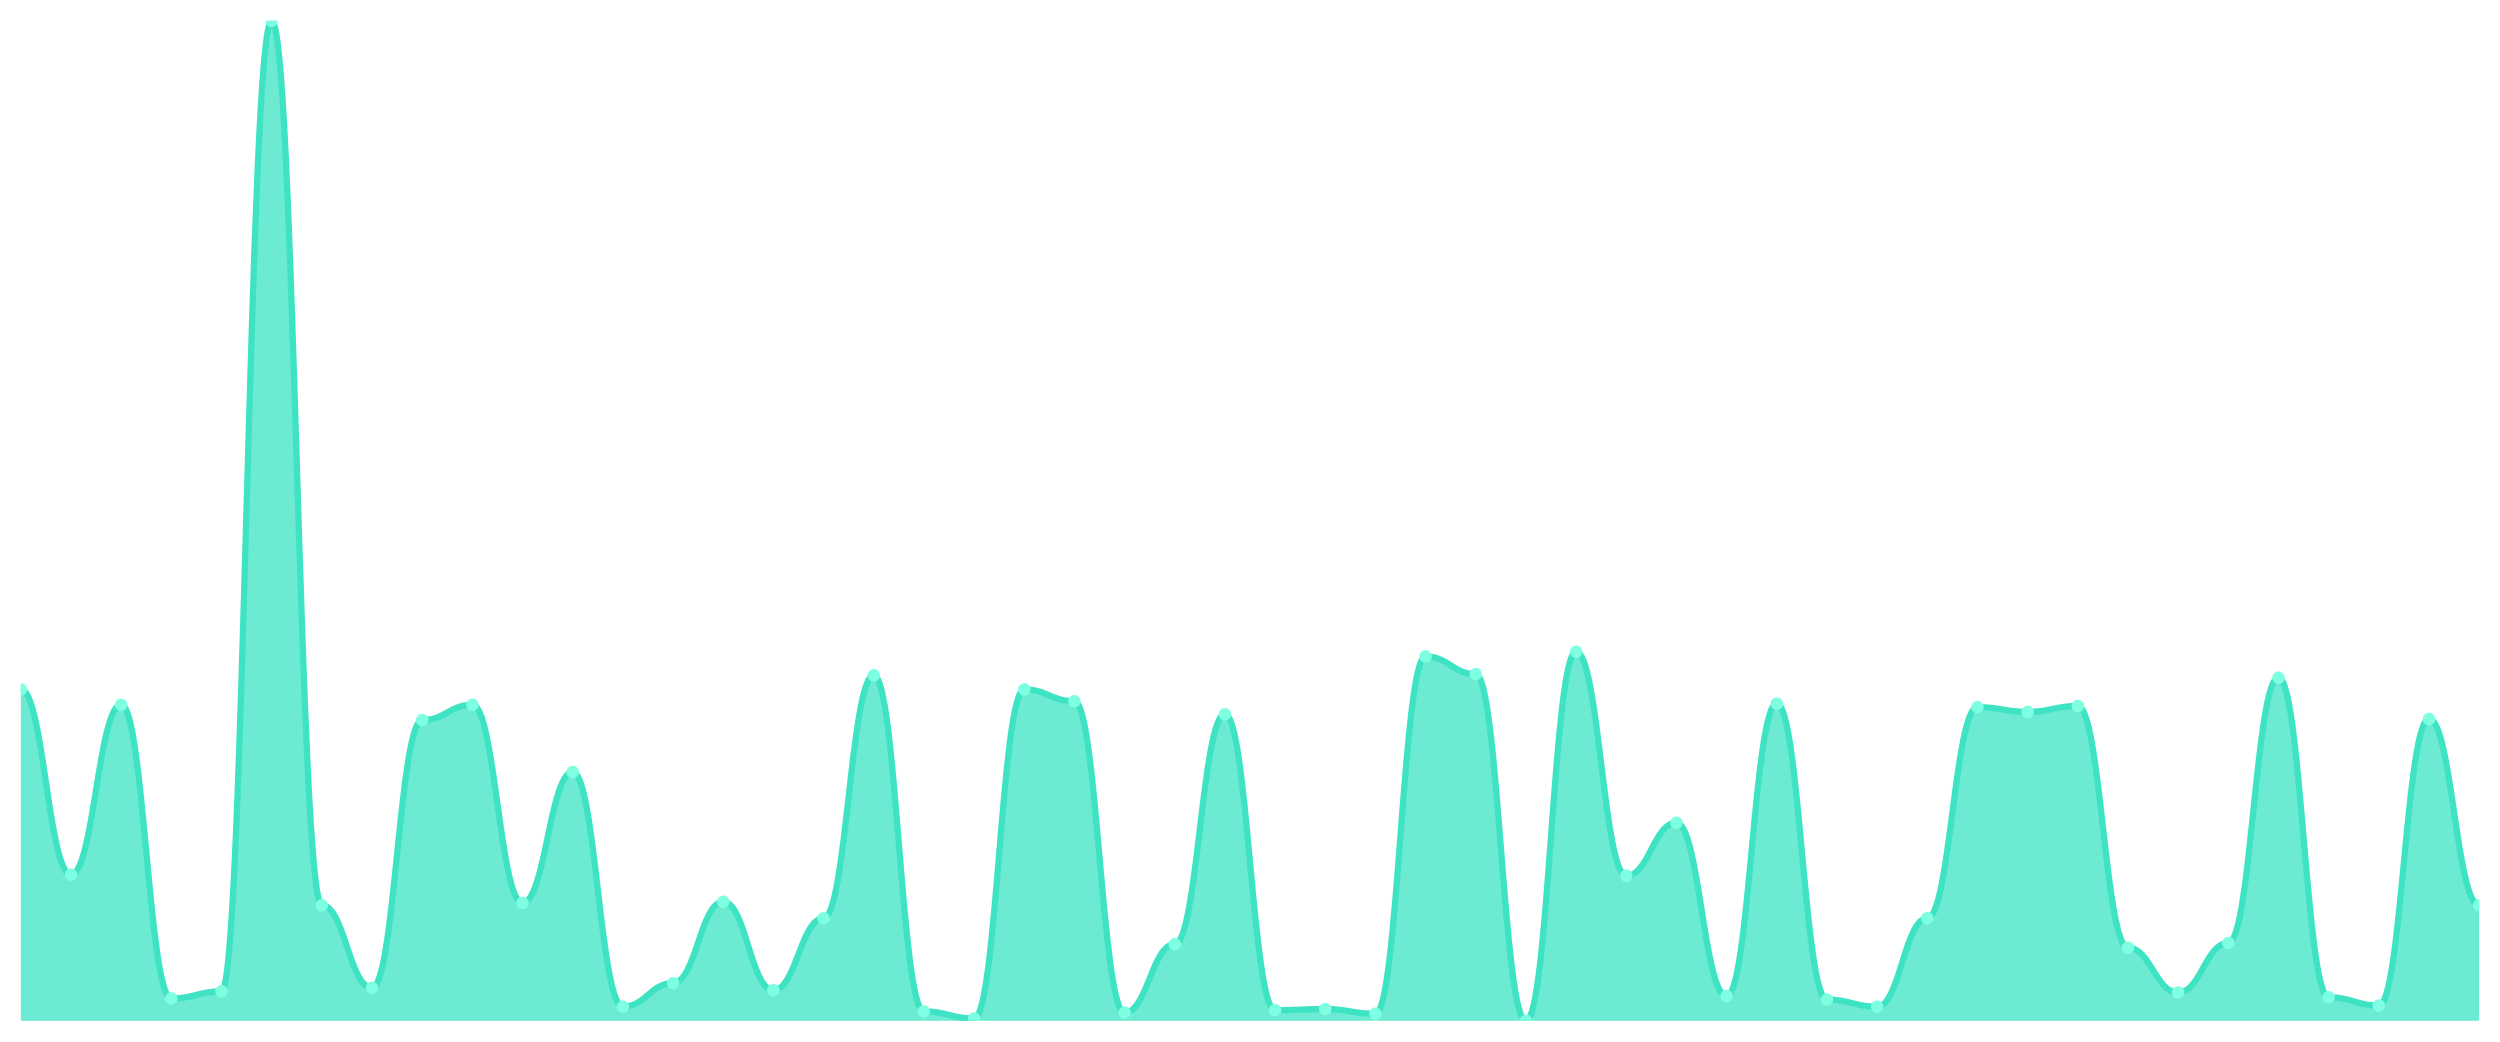
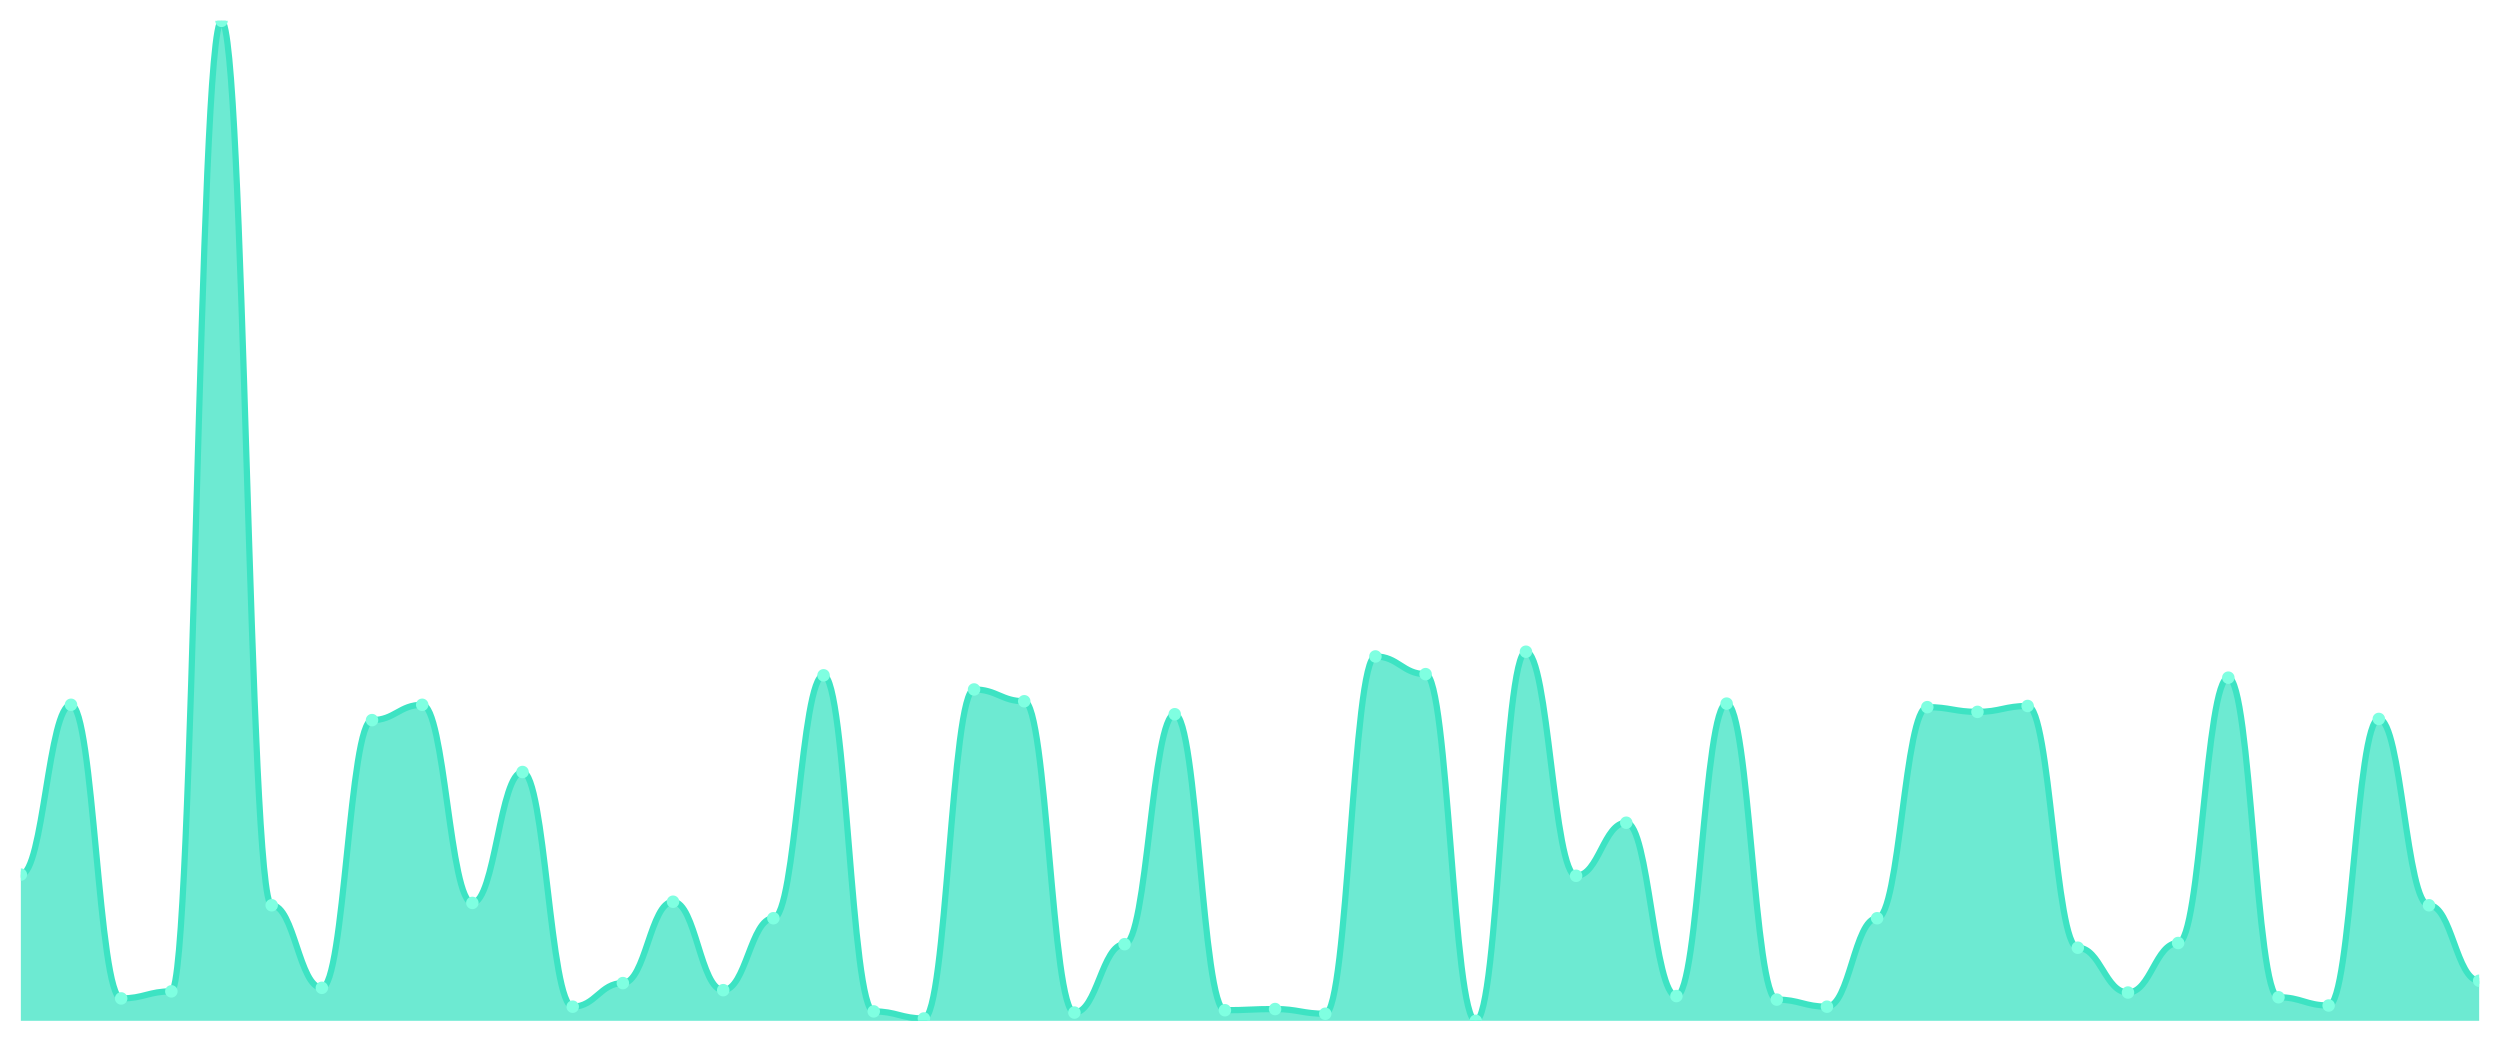
<svg xmlns="http://www.w3.org/2000/svg" viewBox="0 0 1200 500" width="1200" height="500">
  <defs>
    <clipPath id="c">
      <rect x="10" y="10" width="1180" height="480" />
    </clipPath>
  </defs>
  <rect width="1200" height="500" fill="none" />
  <g clip-path="url(#c)">
-     <path d="M 10,490 L 10,330.943 C 20.837,330.943 23.245,419.811 34.082,419.811 C 44.918,419.811 47.327,338.302 58.163,338.302 C 69,338.302 71.408,479.245 82.245,479.245 C 93.082,479.245 95.49,475.849 106.327,475.849 C 117.163,475.849 119.571,10 130.408,10 C 141.245,10 143.653,434.528 154.49,434.528 C 165.327,434.528 167.735,474.151 178.571,474.151 C 189.408,474.151 191.816,345.66 202.653,345.66 C 213.49,345.66 215.898,338.302 226.735,338.302 C 237.571,338.302 239.98,433.396 250.816,433.396 C 261.653,433.396 264.061,370.566 274.898,370.566 C 285.735,370.566 288.143,483.208 298.98,483.208 C 309.816,483.208 312.224,471.887 323.061,471.887 C 333.898,471.887 336.306,432.83 347.143,432.83 C 357.98,432.83 360.388,475.283 371.224,475.283 C 382.061,475.283 384.469,440.755 395.306,440.755 C 406.143,440.755 408.551,324.151 419.388,324.151 C 430.224,324.151 432.633,485.472 443.469,485.472 C 454.306,485.472 456.714,488.868 467.551,488.868 C 478.388,488.868 480.796,330.943 491.633,330.943 C 502.469,330.943 504.878,336.604 515.714,336.604 C 526.551,336.604 528.959,486.038 539.796,486.038 C 550.633,486.038 553.041,453.208 563.878,453.208 C 574.714,453.208 577.122,342.83 587.959,342.83 C 598.796,342.83 601.204,484.906 612.041,484.906 C 622.878,484.906 625.286,484.34 636.122,484.34 C 646.959,484.34 649.367,486.604 660.204,486.604 C 671.041,486.604 673.449,315.094 684.286,315.094 C 695.122,315.094 697.531,323.585 708.367,323.585 C 719.204,323.585 721.612,490 732.449,490 C 743.286,490 745.694,312.83 756.531,312.83 C 767.367,312.83 769.776,420.377 780.612,420.377 C 791.449,420.377 793.857,394.906 804.694,394.906 C 815.531,394.906 817.939,478.113 828.776,478.113 C 839.612,478.113 842.02,337.736 852.857,337.736 C 863.694,337.736 866.102,479.811 876.939,479.811 C 887.776,479.811 890.184,483.208 901.02,483.208 C 911.857,483.208 914.265,440.755 925.102,440.755 C 935.939,440.755 938.347,339.434 949.184,339.434 C 960.02,339.434 962.429,341.698 973.265,341.698 C 984.102,341.698 986.51,338.868 997.347,338.868 C 1008.184,338.868 1010.592,454.906 1021.429,454.906 C 1032.265,454.906 1034.673,476.415 1045.51,476.415 C 1056.347,476.415 1058.755,452.642 1069.592,452.642 C 1080.429,452.642 1082.837,325.283 1093.673,325.283 C 1104.51,325.283 1106.918,478.679 1117.755,478.679 C 1128.592,478.679 1131,482.642 1141.837,482.642 C 1152.673,482.642 1155.082,345.094 1165.918,345.094 C 1176.755,345.094 1179.163,434.528 1190,434.528 L 1190,490 Z" fill="rgba(61,227,195,0.75)" />
-     <path d="M 10,330.943 C 20.837,330.943 23.245,419.811 34.082,419.811 C 44.918,419.811 47.327,338.302 58.163,338.302 C 69,338.302 71.408,479.245 82.245,479.245 C 93.082,479.245 95.49,475.849 106.327,475.849 C 117.163,475.849 119.571,10 130.408,10 C 141.245,10 143.653,434.528 154.49,434.528 C 165.327,434.528 167.735,474.151 178.571,474.151 C 189.408,474.151 191.816,345.66 202.653,345.66 C 213.49,345.66 215.898,338.302 226.735,338.302 C 237.571,338.302 239.98,433.396 250.816,433.396 C 261.653,433.396 264.061,370.566 274.898,370.566 C 285.735,370.566 288.143,483.208 298.98,483.208 C 309.816,483.208 312.224,471.887 323.061,471.887 C 333.898,471.887 336.306,432.83 347.143,432.83 C 357.98,432.83 360.388,475.283 371.224,475.283 C 382.061,475.283 384.469,440.755 395.306,440.755 C 406.143,440.755 408.551,324.151 419.388,324.151 C 430.224,324.151 432.633,485.472 443.469,485.472 C 454.306,485.472 456.714,488.868 467.551,488.868 C 478.388,488.868 480.796,330.943 491.633,330.943 C 502.469,330.943 504.878,336.604 515.714,336.604 C 526.551,336.604 528.959,486.038 539.796,486.038 C 550.633,486.038 553.041,453.208 563.878,453.208 C 574.714,453.208 577.122,342.83 587.959,342.83 C 598.796,342.83 601.204,484.906 612.041,484.906 C 622.878,484.906 625.286,484.34 636.122,484.34 C 646.959,484.34 649.367,486.604 660.204,486.604 C 671.041,486.604 673.449,315.094 684.286,315.094 C 695.122,315.094 697.531,323.585 708.367,323.585 C 719.204,323.585 721.612,490 732.449,490 C 743.286,490 745.694,312.83 756.531,312.83 C 767.367,312.83 769.776,420.377 780.612,420.377 C 791.449,420.377 793.857,394.906 804.694,394.906 C 815.531,394.906 817.939,478.113 828.776,478.113 C 839.612,478.113 842.02,337.736 852.857,337.736 C 863.694,337.736 866.102,479.811 876.939,479.811 C 887.776,479.811 890.184,483.208 901.02,483.208 C 911.857,483.208 914.265,440.755 925.102,440.755 C 935.939,440.755 938.347,339.434 949.184,339.434 C 960.02,339.434 962.429,341.698 973.265,341.698 C 984.102,341.698 986.51,338.868 997.347,338.868 C 1008.184,338.868 1010.592,454.906 1021.429,454.906 C 1032.265,454.906 1034.673,476.415 1045.51,476.415 C 1056.347,476.415 1058.755,452.642 1069.592,452.642 C 1080.429,452.642 1082.837,325.283 1093.673,325.283 C 1104.51,325.283 1106.918,478.679 1117.755,478.679 C 1128.592,478.679 1131,482.642 1141.837,482.642 C 1152.673,482.642 1155.082,345.094 1165.918,345.094 C 1176.755,345.094 1179.163,434.528 1190,434.528" fill="none" stroke="#3de3c3" stroke-width="3" stroke-linecap="round" stroke-linejoin="round" />
-     <circle cx="10" cy="330.943" r="3" fill="#7fffe1" />
-     <circle cx="34.082" cy="419.811" r="3" fill="#7fffe1" />
-     <circle cx="58.163" cy="338.302" r="3" fill="#7fffe1" />
-     <circle cx="82.245" cy="479.245" r="3" fill="#7fffe1" />
-     <circle cx="106.327" cy="475.849" r="3" fill="#7fffe1" />
-     <circle cx="130.408" cy="10" r="3" fill="#7fffe1" />
-     <circle cx="154.49" cy="434.528" r="3" fill="#7fffe1" />
-     <circle cx="178.571" cy="474.151" r="3" fill="#7fffe1" />
-     <circle cx="202.653" cy="345.66" r="3" fill="#7fffe1" />
-     <circle cx="226.735" cy="338.302" r="3" fill="#7fffe1" />
-     <circle cx="250.816" cy="433.396" r="3" fill="#7fffe1" />
-     <circle cx="274.898" cy="370.566" r="3" fill="#7fffe1" />
-     <circle cx="298.98" cy="483.208" r="3" fill="#7fffe1" />
-     <circle cx="323.061" cy="471.887" r="3" fill="#7fffe1" />
-     <circle cx="347.143" cy="432.83" r="3" fill="#7fffe1" />
-     <circle cx="371.224" cy="475.283" r="3" fill="#7fffe1" />
-     <circle cx="395.306" cy="440.755" r="3" fill="#7fffe1" />
-     <circle cx="419.388" cy="324.151" r="3" fill="#7fffe1" />
-     <circle cx="443.469" cy="485.472" r="3" fill="#7fffe1" />
-     <circle cx="467.551" cy="488.868" r="3" fill="#7fffe1" />
-     <circle cx="491.633" cy="330.943" r="3" fill="#7fffe1" />
-     <circle cx="515.714" cy="336.604" r="3" fill="#7fffe1" />
-     <circle cx="539.796" cy="486.038" r="3" fill="#7fffe1" />
-     <circle cx="563.878" cy="453.208" r="3" fill="#7fffe1" />
-     <circle cx="587.959" cy="342.83" r="3" fill="#7fffe1" />
-     <circle cx="612.041" cy="484.906" r="3" fill="#7fffe1" />
-     <circle cx="636.122" cy="484.34" r="3" fill="#7fffe1" />
-     <circle cx="660.204" cy="486.604" r="3" fill="#7fffe1" />
-     <circle cx="684.286" cy="315.094" r="3" fill="#7fffe1" />
-     <circle cx="708.367" cy="323.585" r="3" fill="#7fffe1" />
-     <circle cx="732.449" cy="490" r="3" fill="#7fffe1" />
-     <circle cx="756.531" cy="312.83" r="3" fill="#7fffe1" />
-     <circle cx="780.612" cy="420.377" r="3" fill="#7fffe1" />
-     <circle cx="804.694" cy="394.906" r="3" fill="#7fffe1" />
-     <circle cx="828.776" cy="478.113" r="3" fill="#7fffe1" />
-     <circle cx="852.857" cy="337.736" r="3" fill="#7fffe1" />
-     <circle cx="876.939" cy="479.811" r="3" fill="#7fffe1" />
-     <circle cx="901.02" cy="483.208" r="3" fill="#7fffe1" />
-     <circle cx="925.102" cy="440.755" r="3" fill="#7fffe1" />
-     <circle cx="949.184" cy="339.434" r="3" fill="#7fffe1" />
-     <circle cx="973.265" cy="341.698" r="3" fill="#7fffe1" />
-     <circle cx="997.347" cy="338.868" r="3" fill="#7fffe1" />
-     <circle cx="1021.429" cy="454.906" r="3" fill="#7fffe1" />
-     <circle cx="1045.51" cy="476.415" r="3" fill="#7fffe1" />
-     <circle cx="1069.592" cy="452.642" r="3" fill="#7fffe1" />
-     <circle cx="1093.673" cy="325.283" r="3" fill="#7fffe1" />
-     <circle cx="1117.755" cy="478.679" r="3" fill="#7fffe1" />
-     <circle cx="1141.837" cy="482.642" r="3" fill="#7fffe1" />
-     <circle cx="1165.918" cy="345.094" r="3" fill="#7fffe1" />
-     <circle cx="1190" cy="434.528" r="3" fill="#7fffe1" />
+     <path d="M 10,490 L 10,419.811 C 20.837,419.811 23.245,338.302 34.082,338.302 C 44.918,338.302 47.327,479.245 58.163,479.245 C 69,479.245 71.408,475.849 82.245,475.849 C 93.082,475.849 95.49,10 106.327,10 C 117.163,10 119.571,434.528 130.408,434.528 C 141.245,434.528 143.653,474.151 154.49,474.151 C 165.327,474.151 167.735,345.66 178.571,345.66 C 189.408,345.66 191.816,338.302 202.653,338.302 C 213.49,338.302 215.898,433.396 226.735,433.396 C 237.571,433.396 239.98,370.566 250.816,370.566 C 261.653,370.566 264.061,483.208 274.898,483.208 C 285.735,483.208 288.143,471.887 298.98,471.887 C 309.816,471.887 312.224,432.83 323.061,432.83 C 333.898,432.83 336.306,475.283 347.143,475.283 C 357.98,475.283 360.388,440.755 371.224,440.755 C 382.061,440.755 384.469,324.151 395.306,324.151 C 406.143,324.151 408.551,485.472 419.388,485.472 C 430.224,485.472 432.633,488.868 443.469,488.868 C 454.306,488.868 456.714,330.943 467.551,330.943 C 478.388,330.943 480.796,336.604 491.633,336.604 C 502.469,336.604 504.878,486.038 515.714,486.038 C 526.551,486.038 528.959,453.208 539.796,453.208 C 550.633,453.208 553.041,342.83 563.878,342.83 C 574.714,342.83 577.122,484.906 587.959,484.906 C 598.796,484.906 601.204,484.34 612.041,484.34 C 622.878,484.34 625.286,486.604 636.122,486.604 C 646.959,486.604 649.367,315.094 660.204,315.094 C 671.041,315.094 673.449,323.585 684.286,323.585 C 695.122,323.585 697.531,490 708.367,490 C 719.204,490 721.612,312.83 732.449,312.83 C 743.286,312.83 745.694,420.377 756.531,420.377 C 767.367,420.377 769.776,394.906 780.612,394.906 C 791.449,394.906 793.857,478.113 804.694,478.113 C 815.531,478.113 817.939,337.736 828.776,337.736 C 839.612,337.736 842.02,479.811 852.857,479.811 C 863.694,479.811 866.102,483.208 876.939,483.208 C 887.776,483.208 890.184,440.755 901.02,440.755 C 911.857,440.755 914.265,339.434 925.102,339.434 C 935.939,339.434 938.347,341.698 949.184,341.698 C 960.02,341.698 962.429,338.868 973.265,338.868 C 984.102,338.868 986.51,454.906 997.347,454.906 C 1008.184,454.906 1010.592,476.415 1021.429,476.415 C 1032.265,476.415 1034.673,452.642 1045.51,452.642 C 1056.347,452.642 1058.755,325.283 1069.592,325.283 C 1080.429,325.283 1082.837,478.679 1093.673,478.679 C 1104.51,478.679 1106.918,482.642 1117.755,482.642 C 1128.592,482.642 1131,345.094 1141.837,345.094 C 1152.673,345.094 1155.082,434.528 1165.918,434.528 C 1176.755,434.528 1179.163,470.755 1190,470.755 L 1190,490 Z" fill="rgba(61,227,195,0.75)" />
+     <path d="M 10,419.811 C 20.837,419.811 23.245,338.302 34.082,338.302 C 44.918,338.302 47.327,479.245 58.163,479.245 C 69,479.245 71.408,475.849 82.245,475.849 C 93.082,475.849 95.49,10 106.327,10 C 117.163,10 119.571,434.528 130.408,434.528 C 141.245,434.528 143.653,474.151 154.49,474.151 C 165.327,474.151 167.735,345.66 178.571,345.66 C 189.408,345.66 191.816,338.302 202.653,338.302 C 213.49,338.302 215.898,433.396 226.735,433.396 C 237.571,433.396 239.98,370.566 250.816,370.566 C 261.653,370.566 264.061,483.208 274.898,483.208 C 285.735,483.208 288.143,471.887 298.98,471.887 C 309.816,471.887 312.224,432.83 323.061,432.83 C 333.898,432.83 336.306,475.283 347.143,475.283 C 357.98,475.283 360.388,440.755 371.224,440.755 C 382.061,440.755 384.469,324.151 395.306,324.151 C 406.143,324.151 408.551,485.472 419.388,485.472 C 430.224,485.472 432.633,488.868 443.469,488.868 C 454.306,488.868 456.714,330.943 467.551,330.943 C 478.388,330.943 480.796,336.604 491.633,336.604 C 502.469,336.604 504.878,486.038 515.714,486.038 C 526.551,486.038 528.959,453.208 539.796,453.208 C 550.633,453.208 553.041,342.83 563.878,342.83 C 574.714,342.83 577.122,484.906 587.959,484.906 C 598.796,484.906 601.204,484.34 612.041,484.34 C 622.878,484.34 625.286,486.604 636.122,486.604 C 646.959,486.604 649.367,315.094 660.204,315.094 C 671.041,315.094 673.449,323.585 684.286,323.585 C 695.122,323.585 697.531,490 708.367,490 C 719.204,490 721.612,312.83 732.449,312.83 C 743.286,312.83 745.694,420.377 756.531,420.377 C 767.367,420.377 769.776,394.906 780.612,394.906 C 791.449,394.906 793.857,478.113 804.694,478.113 C 815.531,478.113 817.939,337.736 828.776,337.736 C 839.612,337.736 842.02,479.811 852.857,479.811 C 863.694,479.811 866.102,483.208 876.939,483.208 C 887.776,483.208 890.184,440.755 901.02,440.755 C 911.857,440.755 914.265,339.434 925.102,339.434 C 935.939,339.434 938.347,341.698 949.184,341.698 C 960.02,341.698 962.429,338.868 973.265,338.868 C 984.102,338.868 986.51,454.906 997.347,454.906 C 1008.184,454.906 1010.592,476.415 1021.429,476.415 C 1032.265,476.415 1034.673,452.642 1045.51,452.642 C 1056.347,452.642 1058.755,325.283 1069.592,325.283 C 1080.429,325.283 1082.837,478.679 1093.673,478.679 C 1104.51,478.679 1106.918,482.642 1117.755,482.642 C 1128.592,482.642 1131,345.094 1141.837,345.094 C 1152.673,345.094 1155.082,434.528 1165.918,434.528 C 1176.755,434.528 1179.163,470.755 1190,470.755" fill="none" stroke="#3de3c3" stroke-width="3" stroke-linecap="round" stroke-linejoin="round" />
+     <circle cx="10" cy="419.811" r="3" fill="#7fffe1" />
+     <circle cx="34.082" cy="338.302" r="3" fill="#7fffe1" />
+     <circle cx="58.163" cy="479.245" r="3" fill="#7fffe1" />
+     <circle cx="82.245" cy="475.849" r="3" fill="#7fffe1" />
+     <circle cx="106.327" cy="10" r="3" fill="#7fffe1" />
+     <circle cx="130.408" cy="434.528" r="3" fill="#7fffe1" />
+     <circle cx="154.49" cy="474.151" r="3" fill="#7fffe1" />
+     <circle cx="178.571" cy="345.66" r="3" fill="#7fffe1" />
+     <circle cx="202.653" cy="338.302" r="3" fill="#7fffe1" />
+     <circle cx="226.735" cy="433.396" r="3" fill="#7fffe1" />
+     <circle cx="250.816" cy="370.566" r="3" fill="#7fffe1" />
+     <circle cx="274.898" cy="483.208" r="3" fill="#7fffe1" />
+     <circle cx="298.98" cy="471.887" r="3" fill="#7fffe1" />
+     <circle cx="323.061" cy="432.83" r="3" fill="#7fffe1" />
+     <circle cx="347.143" cy="475.283" r="3" fill="#7fffe1" />
+     <circle cx="371.224" cy="440.755" r="3" fill="#7fffe1" />
+     <circle cx="395.306" cy="324.151" r="3" fill="#7fffe1" />
+     <circle cx="419.388" cy="485.472" r="3" fill="#7fffe1" />
+     <circle cx="443.469" cy="488.868" r="3" fill="#7fffe1" />
+     <circle cx="467.551" cy="330.943" r="3" fill="#7fffe1" />
+     <circle cx="491.633" cy="336.604" r="3" fill="#7fffe1" />
+     <circle cx="515.714" cy="486.038" r="3" fill="#7fffe1" />
+     <circle cx="539.796" cy="453.208" r="3" fill="#7fffe1" />
+     <circle cx="563.878" cy="342.83" r="3" fill="#7fffe1" />
+     <circle cx="587.959" cy="484.906" r="3" fill="#7fffe1" />
+     <circle cx="612.041" cy="484.34" r="3" fill="#7fffe1" />
+     <circle cx="636.122" cy="486.604" r="3" fill="#7fffe1" />
+     <circle cx="660.204" cy="315.094" r="3" fill="#7fffe1" />
+     <circle cx="684.286" cy="323.585" r="3" fill="#7fffe1" />
+     <circle cx="708.367" cy="490" r="3" fill="#7fffe1" />
+     <circle cx="732.449" cy="312.83" r="3" fill="#7fffe1" />
+     <circle cx="756.531" cy="420.377" r="3" fill="#7fffe1" />
+     <circle cx="780.612" cy="394.906" r="3" fill="#7fffe1" />
+     <circle cx="804.694" cy="478.113" r="3" fill="#7fffe1" />
+     <circle cx="828.776" cy="337.736" r="3" fill="#7fffe1" />
+     <circle cx="852.857" cy="479.811" r="3" fill="#7fffe1" />
+     <circle cx="876.939" cy="483.208" r="3" fill="#7fffe1" />
+     <circle cx="901.02" cy="440.755" r="3" fill="#7fffe1" />
+     <circle cx="925.102" cy="339.434" r="3" fill="#7fffe1" />
+     <circle cx="949.184" cy="341.698" r="3" fill="#7fffe1" />
+     <circle cx="973.265" cy="338.868" r="3" fill="#7fffe1" />
+     <circle cx="997.347" cy="454.906" r="3" fill="#7fffe1" />
+     <circle cx="1021.429" cy="476.415" r="3" fill="#7fffe1" />
+     <circle cx="1045.51" cy="452.642" r="3" fill="#7fffe1" />
+     <circle cx="1069.592" cy="325.283" r="3" fill="#7fffe1" />
+     <circle cx="1093.673" cy="478.679" r="3" fill="#7fffe1" />
+     <circle cx="1117.755" cy="482.642" r="3" fill="#7fffe1" />
+     <circle cx="1141.837" cy="345.094" r="3" fill="#7fffe1" />
+     <circle cx="1165.918" cy="434.528" r="3" fill="#7fffe1" />
+     <circle cx="1190" cy="470.755" r="3" fill="#7fffe1" />
  </g>
</svg>
